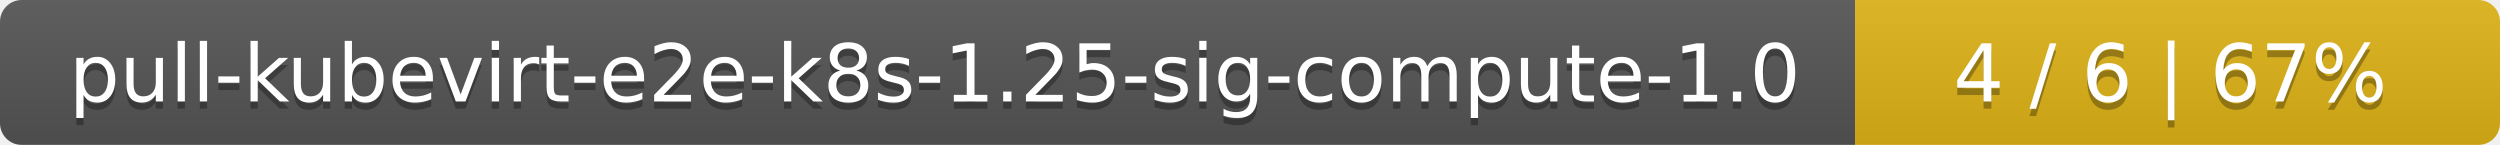
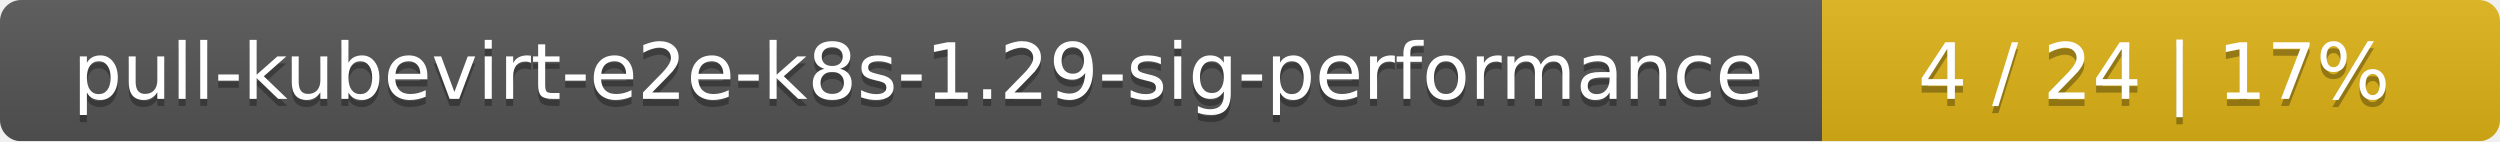
- <svg xmlns="http://www.w3.org/2000/svg" width="345" height="20">
+ <svg xmlns="http://www.w3.org/2000/svg" width="354" height="20">
  <linearGradient id="smooth" x2="0" y2="100%">
    <stop offset="0" stop-color="#bbb" stop-opacity=".1" />
    <stop offset="1" stop-opacity=".1" />
  </linearGradient>
  <mask id="round">
-     <rect width="345" height="20" rx="3" fill="#fff" />
+     <rect width="354" height="20" rx="3" fill="#fff" />
  </mask>
  <g mask="url(#round)">
-     <rect width="256" height="20" fill="#555" />
-     <rect x="256" width="89" height="20" fill="#dfb317" />
-     <rect width="345" height="20" fill="url(#smooth)" />
+     <rect width="258" height="20" fill="#555" />
+     <rect x="258" width="96" height="20" fill="#dfb317" />
+     <rect width="354" height="20" fill="url(#smooth)" />
  </g>
  <g fill="#fff" text-anchor="middle" font-family="DejaVu Sans,Verdana,Geneva,sans-serif" font-size="11">
-     <text x="129" y="15" fill="#010101" fill-opacity=".3">pull-kubevirt-e2e-k8s-1.25-sig-compute-1.0</text>
-     <text x="129" y="14">pull-kubevirt-e2e-k8s-1.25-sig-compute-1.0</text>
-     <text x="299.5" y="15" fill="#010101" fill-opacity=".3">4 / 6    |    67%</text>
-     <text x="299.5" y="14">4 / 6    |    67%</text>
+     <text x="130" y="15" fill="#010101" fill-opacity=".3">pull-kubevirt-e2e-k8s-1.29-sig-performance</text>
+     <text x="130" y="14">pull-kubevirt-e2e-k8s-1.29-sig-performance</text>
+     <text x="305" y="15" fill="#010101" fill-opacity=".3">4 / 24    |    17%</text>
+     <text x="305" y="14">4 / 24    |    17%</text>
  </g>
</svg>
